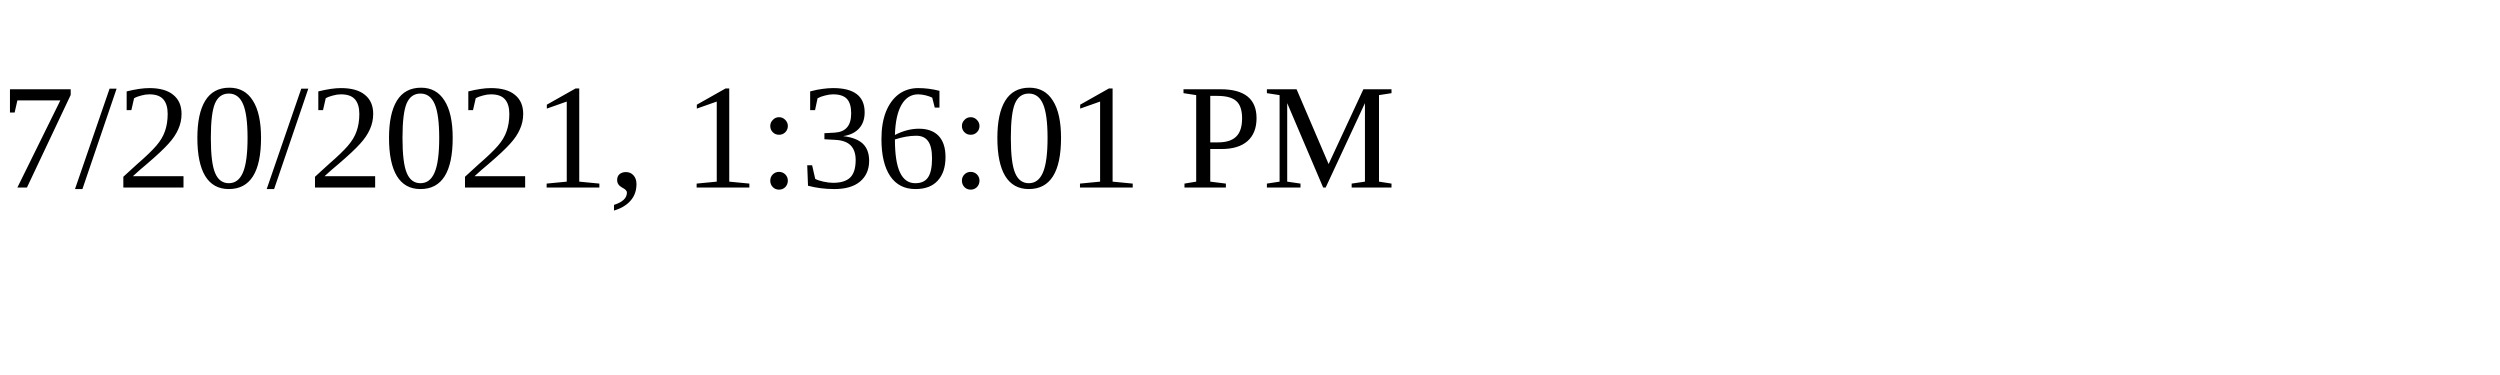
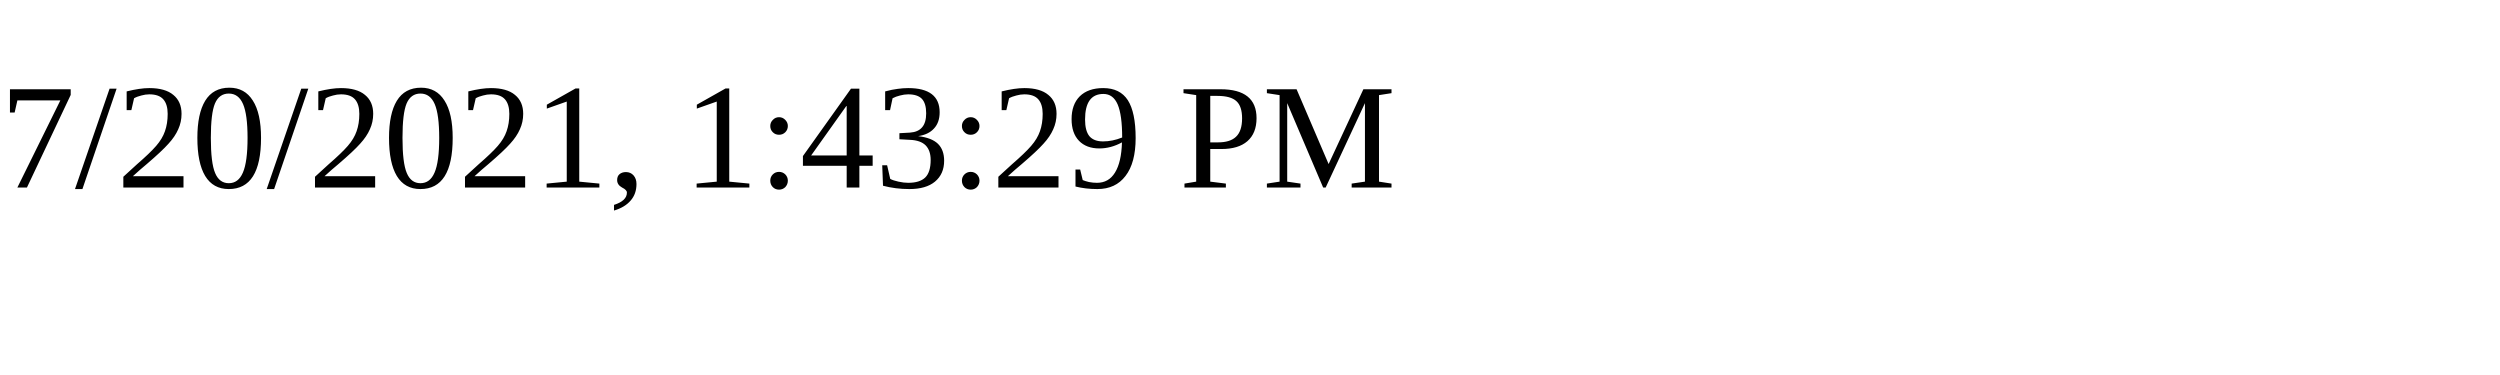
<svg xmlns="http://www.w3.org/2000/svg" height="30" width="200">
-   <text x="0" y="15">7/20/2021, 1:36:01 PM</text>
+   <text x="0" y="15">7/20/2021, 1:43:29 PM</text>
</svg>
